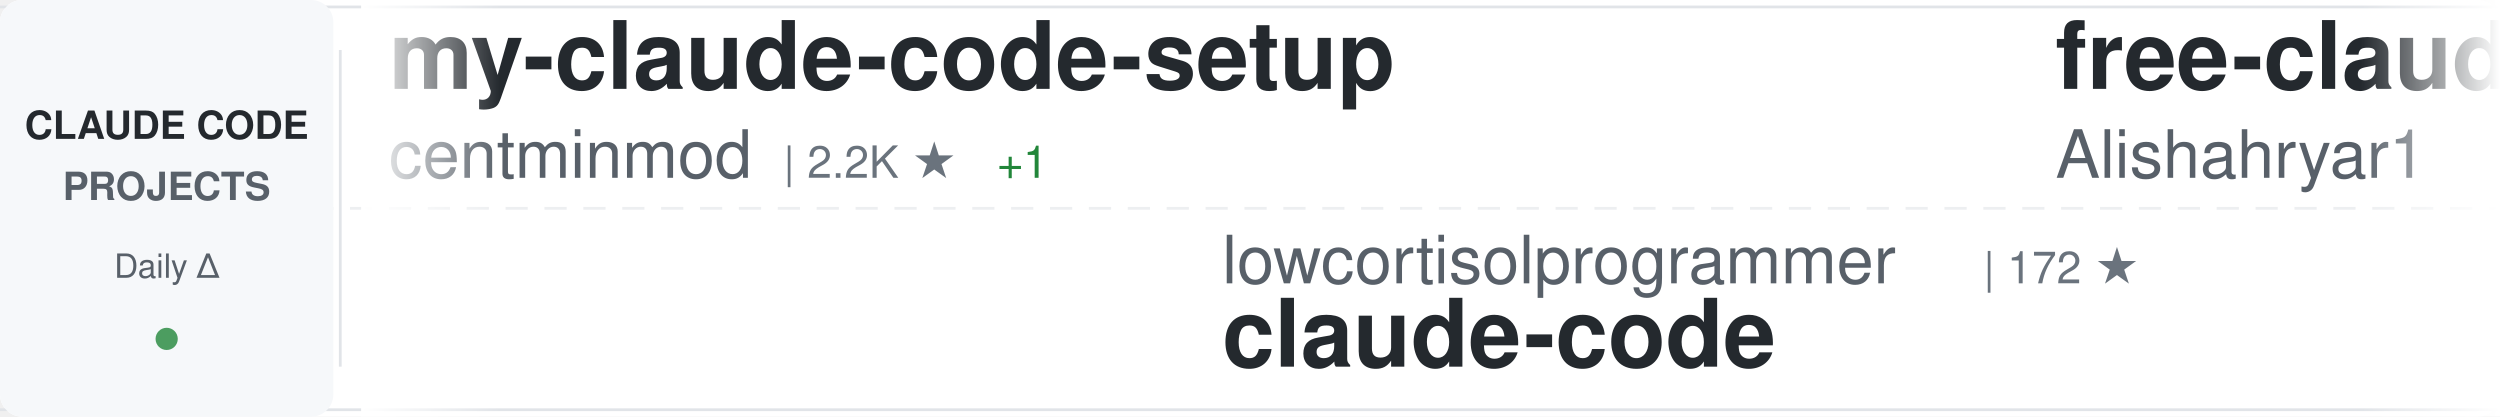
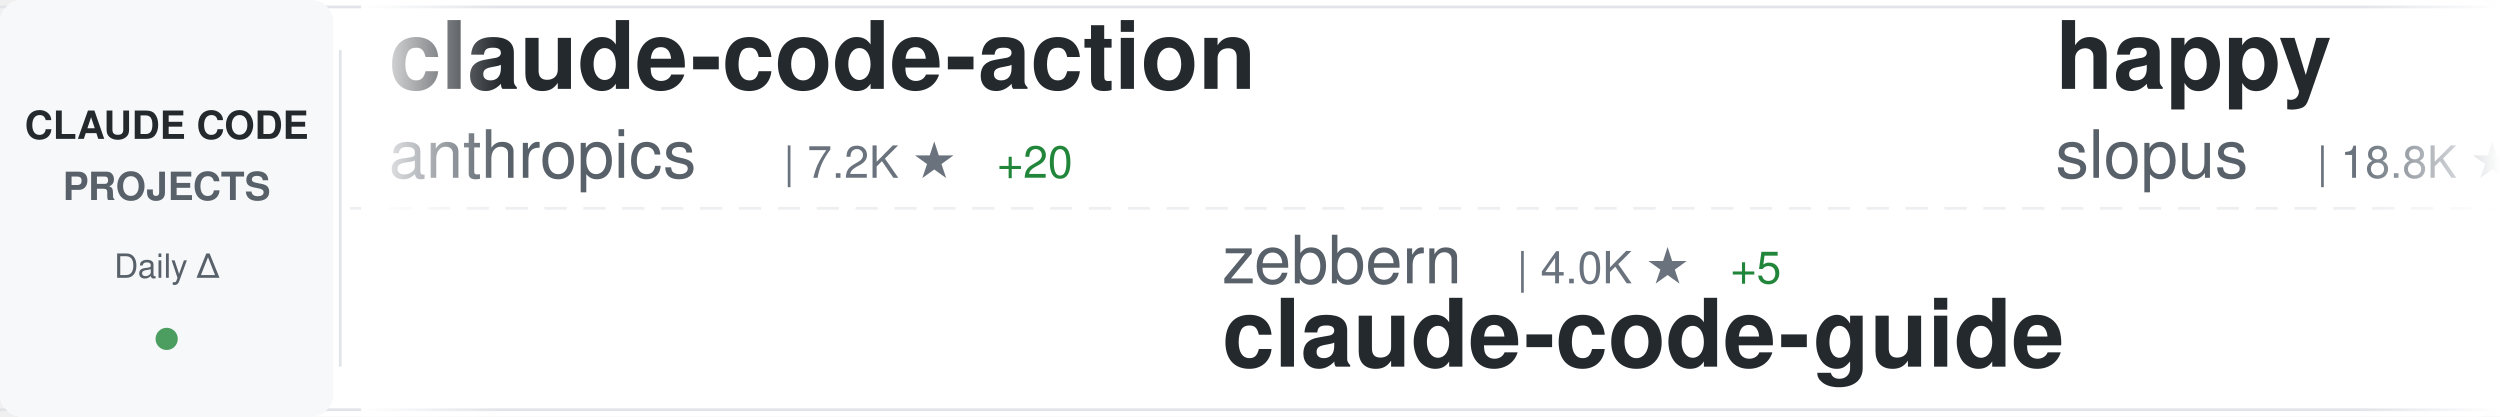
<svg xmlns="http://www.w3.org/2000/svg" width="900" height="150">
  <defs>
    <linearGradient id="awesomeLeftFade" x1="0%" y1="0%" x2="100%" y2="0%">
      <stop offset="0%" style="stop-color:#ffffff;stop-opacity:1" />
      <stop offset="100%" style="stop-color:#ffffff;stop-opacity:0" />
    </linearGradient>
    <linearGradient id="awesomeRightFade" x1="0%" y1="0%" x2="100%" y2="0%">
      <stop offset="0%" style="stop-color:#ffffff;stop-opacity:0" />
      <stop offset="100%" style="stop-color:#ffffff;stop-opacity:1" />
    </linearGradient>
  </defs>
  <rect width="900" height="150" fill="#ffffff" rx="8" />
  <rect x="0" y="2" width="900" height="1" fill="#e1e4e8" />
  <rect x="0" y="147" width="900" height="1" fill="#e1e4e8" />
  <line x1="0" y1="75" x2="900" y2="75" stroke="#e1e4e8" stroke-width="1" stroke-dasharray="8 6" opacity="0.6" />
  <rect x="0" y="0" width="120" height="150" fill="#f6f8fa" rx="8" />
  <text x="60" y="50" font-family="-apple-system, BlinkMacSystemFont, 'Segoe UI', Helvetica, Arial, sans-serif" font-size="14" font-weight="600" fill="#24292e" text-anchor="middle">CLAUDE CODE</text>
  <text x="60" y="72" font-family="-apple-system, BlinkMacSystemFont, 'Segoe UI', Helvetica, Arial, sans-serif" font-size="14" font-weight="600" fill="#586069" text-anchor="middle">PROJECTS</text>
  <text x="60" y="100" font-family="-apple-system, BlinkMacSystemFont, 'Segoe UI', Helvetica, Arial, sans-serif" font-size="12" font-weight="500" fill="#586069" text-anchor="middle">Daily Δ</text>
  <circle cx="60" cy="122" r="4" fill="#22863a" opacity="0.8" />
  <rect x="122" y="18" width="1" height="114" fill="#e1e4e8" />
  <clipPath id="awesomeTickerClip">
    <rect x="130" y="0" width="770" height="150" />
  </clipPath>
  <g clip-path="url(#awesomeTickerClip)">
    <g id="awesomeTickerItems">
      <animateTransform attributeName="transform" attributeType="XML" type="translate" from="0 0" to="-3000 0" dur="54s" repeatCount="indefinite" />
      <g transform="translate(0, 0)">
-         <text x="140" y="32" font-family="-apple-system, BlinkMacSystemFont, 'Segoe UI', Helvetica, Arial, sans-serif" font-size="34" font-weight="600" fill="#24292e">my-claude-code-setup</text>
-         <text x="140" y="64" font-family="-apple-system, BlinkMacSystemFont, 'Segoe UI', Helvetica, Arial, sans-serif" font-size="24" font-weight="400" fill="#586069">centminmod</text>
-         <text x="282" y="64" font-family="-apple-system, BlinkMacSystemFont, 'Segoe UI', Helvetica, Arial, sans-serif" font-size="16" font-weight="500" fill="#6a737d">| 2.2K ★</text>
-         <text x="359" y="64" font-family="-apple-system, BlinkMacSystemFont, 'Segoe UI', Helvetica, Arial, sans-serif" font-size="16" font-weight="500" fill="#22863a"> +1</text>
+         <text x="140" y="32" font-family="-apple-system, BlinkMacSystemFont, 'Segoe UI', Helvetica, Arial, sans-serif" font-size="34" font-weight="600" fill="#24292e">claude-code-action</text>
+         <text x="140" y="64" font-family="-apple-system, BlinkMacSystemFont, 'Segoe UI', Helvetica, Arial, sans-serif" font-size="24" font-weight="400" fill="#586069">anthropics</text>
+         <text x="282" y="64" font-family="-apple-system, BlinkMacSystemFont, 'Segoe UI', Helvetica, Arial, sans-serif" font-size="16" font-weight="500" fill="#6a737d">| 7.2K ★</text>
+         <text x="359" y="64" font-family="-apple-system, BlinkMacSystemFont, 'Segoe UI', Helvetica, Arial, sans-serif" font-size="16" font-weight="500" fill="#22863a"> +20</text>
      </g>
      <g transform="translate(300, 0)">
-         <text x="140" y="102" font-family="-apple-system, BlinkMacSystemFont, 'Segoe UI', Helvetica, Arial, sans-serif" font-size="24" font-weight="400" fill="#586069">lowcortisolprogrammer</text>
-         <text x="414" y="102" font-family="-apple-system, BlinkMacSystemFont, 'Segoe UI', Helvetica, Arial, sans-serif" font-size="16" font-weight="500" fill="#6a737d">| 172 ★</text>
-         <text x="140" y="132" font-family="-apple-system, BlinkMacSystemFont, 'Segoe UI', Helvetica, Arial, sans-serif" font-size="34" font-weight="600" fill="#24292e">claude-code</text>
+         <text x="140" y="102" font-family="-apple-system, BlinkMacSystemFont, 'Segoe UI', Helvetica, Arial, sans-serif" font-size="24" font-weight="400" fill="#586069">zebbern</text>
+         <text x="246" y="102" font-family="-apple-system, BlinkMacSystemFont, 'Segoe UI', Helvetica, Arial, sans-serif" font-size="16" font-weight="500" fill="#6a737d">| 4.0K ★</text>
+         <text x="323" y="102" font-family="-apple-system, BlinkMacSystemFont, 'Segoe UI', Helvetica, Arial, sans-serif" font-size="16" font-weight="500" fill="#22863a"> +5</text>
+         <text x="140" y="132" font-family="-apple-system, BlinkMacSystemFont, 'Segoe UI', Helvetica, Arial, sans-serif" font-size="34" font-weight="600" fill="#24292e">claude-code-guide</text>
      </g>
      <g transform="translate(600, 0)">
-         <text x="140" y="32" font-family="-apple-system, BlinkMacSystemFont, 'Segoe UI', Helvetica, Arial, sans-serif" font-size="34" font-weight="600" fill="#24292e">free-claude-code</text>
-         <text x="140" y="64" font-family="-apple-system, BlinkMacSystemFont, 'Segoe UI', Helvetica, Arial, sans-serif" font-size="24" font-weight="400" fill="#586069">Alishahryar1</text>
-         <text x="306" y="64" font-family="-apple-system, BlinkMacSystemFont, 'Segoe UI', Helvetica, Arial, sans-serif" font-size="16" font-weight="500" fill="#6a737d">| 2.0K ★</text>
-         <text x="383" y="64" font-family="-apple-system, BlinkMacSystemFont, 'Segoe UI', Helvetica, Arial, sans-serif" font-size="16" font-weight="500" fill="#22863a"> +24</text>
+         <text x="140" y="32" font-family="-apple-system, BlinkMacSystemFont, 'Segoe UI', Helvetica, Arial, sans-serif" font-size="34" font-weight="600" fill="#24292e">happy</text>
+         <text x="140" y="64" font-family="-apple-system, BlinkMacSystemFont, 'Segoe UI', Helvetica, Arial, sans-serif" font-size="24" font-weight="400" fill="#586069">slopus</text>
+         <text x="234" y="64" font-family="-apple-system, BlinkMacSystemFont, 'Segoe UI', Helvetica, Arial, sans-serif" font-size="16" font-weight="500" fill="#6a737d">| 18.8K ★</text>
+         <text x="320" y="64" font-family="-apple-system, BlinkMacSystemFont, 'Segoe UI', Helvetica, Arial, sans-serif" font-size="16" font-weight="500" fill="#22863a"> +95</text>
      </g>
      <g transform="translate(900, 0)">
-         <text x="140" y="102" font-family="-apple-system, BlinkMacSystemFont, 'Segoe UI', Helvetica, Arial, sans-serif" font-size="24" font-weight="400" fill="#586069">luongnv89</text>
-         <text x="270" y="102" font-family="-apple-system, BlinkMacSystemFont, 'Segoe UI', Helvetica, Arial, sans-serif" font-size="16" font-weight="500" fill="#6a737d">| 27.7K ★</text>
-         <text x="356" y="102" font-family="-apple-system, BlinkMacSystemFont, 'Segoe UI', Helvetica, Arial, sans-serif" font-size="16" font-weight="500" fill="#22863a"> +178</text>
-         <text x="140" y="132" font-family="-apple-system, BlinkMacSystemFont, 'Segoe UI', Helvetica, Arial, sans-serif" font-size="34" font-weight="600" fill="#24292e">claude-howto</text>
+         <text x="140" y="102" font-family="-apple-system, BlinkMacSystemFont, 'Segoe UI', Helvetica, Arial, sans-serif" font-size="24" font-weight="400" fill="#586069">wshobson</text>
+         <text x="258" y="102" font-family="-apple-system, BlinkMacSystemFont, 'Segoe UI', Helvetica, Arial, sans-serif" font-size="16" font-weight="500" fill="#6a737d">| 33.9K ★</text>
+         <text x="344" y="102" font-family="-apple-system, BlinkMacSystemFont, 'Segoe UI', Helvetica, Arial, sans-serif" font-size="16" font-weight="500" fill="#22863a"> +67</text>
+         <text x="140" y="132" font-family="-apple-system, BlinkMacSystemFont, 'Segoe UI', Helvetica, Arial, sans-serif" font-size="34" font-weight="600" fill="#24292e">agents</text>
      </g>
      <g transform="translate(1200, 0)">
-         <text x="140" y="32" font-family="-apple-system, BlinkMacSystemFont, 'Segoe UI', Helvetica, Arial, sans-serif" font-size="34" font-weight="600" fill="#24292e">claude-code</text>
-         <text x="140" y="64" font-family="-apple-system, BlinkMacSystemFont, 'Segoe UI', Helvetica, Arial, sans-serif" font-size="24" font-weight="400" fill="#586069">isboyjc</text>
-         <text x="246" y="64" font-family="-apple-system, BlinkMacSystemFont, 'Segoe UI', Helvetica, Arial, sans-serif" font-size="16" font-weight="500" fill="#6a737d">| 152 ★</text>
-         <text x="314" y="64" font-family="-apple-system, BlinkMacSystemFont, 'Segoe UI', Helvetica, Arial, sans-serif" font-size="16" font-weight="500" fill="#22863a"> +2</text>
+         <text x="140" y="32" font-family="-apple-system, BlinkMacSystemFont, 'Segoe UI', Helvetica, Arial, sans-serif" font-size="34" font-weight="600" fill="#24292e">claude-code-source-code-...</text>
+         <text x="140" y="64" font-family="-apple-system, BlinkMacSystemFont, 'Segoe UI', Helvetica, Arial, sans-serif" font-size="24" font-weight="400" fill="#586069">ghuntley</text>
+         <text x="258" y="64" font-family="-apple-system, BlinkMacSystemFont, 'Segoe UI', Helvetica, Arial, sans-serif" font-size="16" font-weight="500" fill="#6a737d">| 973 ★</text>
+         <text x="326" y="64" font-family="-apple-system, BlinkMacSystemFont, 'Segoe UI', Helvetica, Arial, sans-serif" font-size="16" font-weight="500" fill="#22863a"> +1</text>
      </g>
      <g transform="translate(1500, 0)">
-         <text x="140" y="102" font-family="-apple-system, BlinkMacSystemFont, 'Segoe UI', Helvetica, Arial, sans-serif" font-size="24" font-weight="400" fill="#586069">RichardAtCT</text>
-         <text x="294" y="102" font-family="-apple-system, BlinkMacSystemFont, 'Segoe UI', Helvetica, Arial, sans-serif" font-size="16" font-weight="500" fill="#6a737d">| 2.5K ★</text>
-         <text x="371" y="102" font-family="-apple-system, BlinkMacSystemFont, 'Segoe UI', Helvetica, Arial, sans-serif" font-size="16" font-weight="500" fill="#22863a"> +8</text>
-         <text x="140" y="132" font-family="-apple-system, BlinkMacSystemFont, 'Segoe UI', Helvetica, Arial, sans-serif" font-size="34" font-weight="600" fill="#24292e">claude-code-telegram</text>
+         <text x="140" y="102" font-family="-apple-system, BlinkMacSystemFont, 'Segoe UI', Helvetica, Arial, sans-serif" font-size="24" font-weight="400" fill="#586069">eyaltoledano</text>
+         <text x="306" y="102" font-family="-apple-system, BlinkMacSystemFont, 'Segoe UI', Helvetica, Arial, sans-serif" font-size="16" font-weight="500" fill="#6a737d">| 26.6K ★</text>
+         <text x="392" y="102" font-family="-apple-system, BlinkMacSystemFont, 'Segoe UI', Helvetica, Arial, sans-serif" font-size="16" font-weight="500" fill="#22863a"> +13</text>
+         <text x="140" y="132" font-family="-apple-system, BlinkMacSystemFont, 'Segoe UI', Helvetica, Arial, sans-serif" font-size="34" font-weight="600" fill="#24292e">claude-task-master</text>
      </g>
      <g transform="translate(1800, 0)">
-         <text x="140" y="32" font-family="-apple-system, BlinkMacSystemFont, 'Segoe UI', Helvetica, Arial, sans-serif" font-size="34" font-weight="600" fill="#24292e">claude-code-best-practic...</text>
-         <text x="140" y="64" font-family="-apple-system, BlinkMacSystemFont, 'Segoe UI', Helvetica, Arial, sans-serif" font-size="24" font-weight="400" fill="#586069">shanraisshan</text>
-         <text x="306" y="64" font-family="-apple-system, BlinkMacSystemFont, 'Segoe UI', Helvetica, Arial, sans-serif" font-size="16" font-weight="500" fill="#6a737d">| 46.7K ★</text>
-         <text x="392" y="64" font-family="-apple-system, BlinkMacSystemFont, 'Segoe UI', Helvetica, Arial, sans-serif" font-size="16" font-weight="500" fill="#22863a"> +375</text>
+         <text x="140" y="32" font-family="-apple-system, BlinkMacSystemFont, 'Segoe UI', Helvetica, Arial, sans-serif" font-size="34" font-weight="600" fill="#24292e">Claude-Code</text>
+         <text x="140" y="64" font-family="-apple-system, BlinkMacSystemFont, 'Segoe UI', Helvetica, Arial, sans-serif" font-size="24" font-weight="400" fill="#586069">pengchengneo</text>
+         <text x="306" y="64" font-family="-apple-system, BlinkMacSystemFont, 'Segoe UI', Helvetica, Arial, sans-serif" font-size="16" font-weight="500" fill="#6a737d">| 1.2K ★</text>
+         <text x="383" y="64" font-family="-apple-system, BlinkMacSystemFont, 'Segoe UI', Helvetica, Arial, sans-serif" font-size="16" font-weight="500" fill="#22863a"> +4</text>
      </g>
      <g transform="translate(2100, 0)">
-         <text x="140" y="102" font-family="-apple-system, BlinkMacSystemFont, 'Segoe UI', Helvetica, Arial, sans-serif" font-size="24" font-weight="400" fill="#586069">Onewon</text>
-         <text x="234" y="102" font-family="-apple-system, BlinkMacSystemFont, 'Segoe UI', Helvetica, Arial, sans-serif" font-size="16" font-weight="500" fill="#6a737d">| 178 ★</text>
-         <text x="140" y="132" font-family="-apple-system, BlinkMacSystemFont, 'Segoe UI', Helvetica, Arial, sans-serif" font-size="34" font-weight="600" fill="#24292e">claude-code</text>
+         <text x="140" y="102" font-family="-apple-system, BlinkMacSystemFont, 'Segoe UI', Helvetica, Arial, sans-serif" font-size="24" font-weight="400" fill="#586069">disler</text>
+         <text x="234" y="102" font-family="-apple-system, BlinkMacSystemFont, 'Segoe UI', Helvetica, Arial, sans-serif" font-size="16" font-weight="500" fill="#6a737d">| 3.5K ★</text>
+         <text x="311" y="102" font-family="-apple-system, BlinkMacSystemFont, 'Segoe UI', Helvetica, Arial, sans-serif" font-size="16" font-weight="500" fill="#22863a"> +7</text>
+         <text x="140" y="132" font-family="-apple-system, BlinkMacSystemFont, 'Segoe UI', Helvetica, Arial, sans-serif" font-size="34" font-weight="600" fill="#24292e">claude-code-hooks-master...</text>
      </g>
      <g transform="translate(2400, 0)">
        <text x="140" y="32" font-family="-apple-system, BlinkMacSystemFont, 'Segoe UI', Helvetica, Arial, sans-serif" font-size="34" font-weight="600" fill="#24292e">claude-code</text>
-         <text x="140" y="64" font-family="-apple-system, BlinkMacSystemFont, 'Segoe UI', Helvetica, Arial, sans-serif" font-size="24" font-weight="400" fill="#586069">chiragjoshi12</text>
-         <text x="318" y="64" font-family="-apple-system, BlinkMacSystemFont, 'Segoe UI', Helvetica, Arial, sans-serif" font-size="16" font-weight="500" fill="#6a737d">| 188 ★</text>
+         <text x="140" y="64" font-family="-apple-system, BlinkMacSystemFont, 'Segoe UI', Helvetica, Arial, sans-serif" font-size="24" font-weight="400" fill="#586069">tanbiralam</text>
+         <text x="282" y="64" font-family="-apple-system, BlinkMacSystemFont, 'Segoe UI', Helvetica, Arial, sans-serif" font-size="16" font-weight="500" fill="#6a737d">| 1.5K ★</text>
+         <text x="359" y="64" font-family="-apple-system, BlinkMacSystemFont, 'Segoe UI', Helvetica, Arial, sans-serif" font-size="16" font-weight="500" fill="#22863a"> +12</text>
      </g>
      <g transform="translate(2700, 0)">
-         <text x="140" y="102" font-family="-apple-system, BlinkMacSystemFont, 'Segoe UI', Helvetica, Arial, sans-serif" font-size="24" font-weight="400" fill="#586069">JrCx7scC</text>
-         <text x="258" y="102" font-family="-apple-system, BlinkMacSystemFont, 'Segoe UI', Helvetica, Arial, sans-serif" font-size="16" font-weight="500" fill="#6a737d">| 354 ★</text>
-         <text x="326" y="102" font-family="-apple-system, BlinkMacSystemFont, 'Segoe UI', Helvetica, Arial, sans-serif" font-size="16" font-weight="500" fill="#22863a"> +3</text>
-         <text x="140" y="132" font-family="-apple-system, BlinkMacSystemFont, 'Segoe UI', Helvetica, Arial, sans-serif" font-size="34" font-weight="600" fill="#24292e">claude-code-source</text>
+         <text x="140" y="102" font-family="-apple-system, BlinkMacSystemFont, 'Segoe UI', Helvetica, Arial, sans-serif" font-size="24" font-weight="400" fill="#586069">sugyan</text>
+         <text x="234" y="102" font-family="-apple-system, BlinkMacSystemFont, 'Segoe UI', Helvetica, Arial, sans-serif" font-size="16" font-weight="500" fill="#6a737d">| 1.0K ★</text>
+         <text x="311" y="102" font-family="-apple-system, BlinkMacSystemFont, 'Segoe UI', Helvetica, Arial, sans-serif" font-size="16" font-weight="500" fill="#22863a"> +5</text>
+         <text x="140" y="132" font-family="-apple-system, BlinkMacSystemFont, 'Segoe UI', Helvetica, Arial, sans-serif" font-size="34" font-weight="600" fill="#24292e">claude-code-webui</text>
      </g>
      <g transform="translate(3000, 0)">
-         <text x="140" y="32" font-family="-apple-system, BlinkMacSystemFont, 'Segoe UI', Helvetica, Arial, sans-serif" font-size="34" font-weight="600" fill="#24292e">my-claude-code-setup</text>
-         <text x="140" y="64" font-family="-apple-system, BlinkMacSystemFont, 'Segoe UI', Helvetica, Arial, sans-serif" font-size="24" font-weight="400" fill="#586069">centminmod</text>
-         <text x="282" y="64" font-family="-apple-system, BlinkMacSystemFont, 'Segoe UI', Helvetica, Arial, sans-serif" font-size="16" font-weight="500" fill="#6a737d">| 2.2K ★</text>
-         <text x="359" y="64" font-family="-apple-system, BlinkMacSystemFont, 'Segoe UI', Helvetica, Arial, sans-serif" font-size="16" font-weight="500" fill="#22863a"> +1</text>
+         <text x="140" y="32" font-family="-apple-system, BlinkMacSystemFont, 'Segoe UI', Helvetica, Arial, sans-serif" font-size="34" font-weight="600" fill="#24292e">claude-code-action</text>
+         <text x="140" y="64" font-family="-apple-system, BlinkMacSystemFont, 'Segoe UI', Helvetica, Arial, sans-serif" font-size="24" font-weight="400" fill="#586069">anthropics</text>
+         <text x="282" y="64" font-family="-apple-system, BlinkMacSystemFont, 'Segoe UI', Helvetica, Arial, sans-serif" font-size="16" font-weight="500" fill="#6a737d">| 7.2K ★</text>
+         <text x="359" y="64" font-family="-apple-system, BlinkMacSystemFont, 'Segoe UI', Helvetica, Arial, sans-serif" font-size="16" font-weight="500" fill="#22863a"> +20</text>
      </g>
      <g transform="translate(3300, 0)">
-         <text x="140" y="102" font-family="-apple-system, BlinkMacSystemFont, 'Segoe UI', Helvetica, Arial, sans-serif" font-size="24" font-weight="400" fill="#586069">lowcortisolprogrammer</text>
-         <text x="414" y="102" font-family="-apple-system, BlinkMacSystemFont, 'Segoe UI', Helvetica, Arial, sans-serif" font-size="16" font-weight="500" fill="#6a737d">| 172 ★</text>
-         <text x="140" y="132" font-family="-apple-system, BlinkMacSystemFont, 'Segoe UI', Helvetica, Arial, sans-serif" font-size="34" font-weight="600" fill="#24292e">claude-code</text>
+         <text x="140" y="102" font-family="-apple-system, BlinkMacSystemFont, 'Segoe UI', Helvetica, Arial, sans-serif" font-size="24" font-weight="400" fill="#586069">zebbern</text>
+         <text x="246" y="102" font-family="-apple-system, BlinkMacSystemFont, 'Segoe UI', Helvetica, Arial, sans-serif" font-size="16" font-weight="500" fill="#6a737d">| 4.0K ★</text>
+         <text x="323" y="102" font-family="-apple-system, BlinkMacSystemFont, 'Segoe UI', Helvetica, Arial, sans-serif" font-size="16" font-weight="500" fill="#22863a"> +5</text>
+         <text x="140" y="132" font-family="-apple-system, BlinkMacSystemFont, 'Segoe UI', Helvetica, Arial, sans-serif" font-size="34" font-weight="600" fill="#24292e">claude-code-guide</text>
      </g>
      <g transform="translate(3600, 0)">
-         <text x="140" y="32" font-family="-apple-system, BlinkMacSystemFont, 'Segoe UI', Helvetica, Arial, sans-serif" font-size="34" font-weight="600" fill="#24292e">free-claude-code</text>
-         <text x="140" y="64" font-family="-apple-system, BlinkMacSystemFont, 'Segoe UI', Helvetica, Arial, sans-serif" font-size="24" font-weight="400" fill="#586069">Alishahryar1</text>
-         <text x="306" y="64" font-family="-apple-system, BlinkMacSystemFont, 'Segoe UI', Helvetica, Arial, sans-serif" font-size="16" font-weight="500" fill="#6a737d">| 2.0K ★</text>
-         <text x="383" y="64" font-family="-apple-system, BlinkMacSystemFont, 'Segoe UI', Helvetica, Arial, sans-serif" font-size="16" font-weight="500" fill="#22863a"> +24</text>
+         <text x="140" y="32" font-family="-apple-system, BlinkMacSystemFont, 'Segoe UI', Helvetica, Arial, sans-serif" font-size="34" font-weight="600" fill="#24292e">happy</text>
+         <text x="140" y="64" font-family="-apple-system, BlinkMacSystemFont, 'Segoe UI', Helvetica, Arial, sans-serif" font-size="24" font-weight="400" fill="#586069">slopus</text>
+         <text x="234" y="64" font-family="-apple-system, BlinkMacSystemFont, 'Segoe UI', Helvetica, Arial, sans-serif" font-size="16" font-weight="500" fill="#6a737d">| 18.8K ★</text>
+         <text x="320" y="64" font-family="-apple-system, BlinkMacSystemFont, 'Segoe UI', Helvetica, Arial, sans-serif" font-size="16" font-weight="500" fill="#22863a"> +95</text>
      </g>
      <g transform="translate(3900, 0)">
-         <text x="140" y="102" font-family="-apple-system, BlinkMacSystemFont, 'Segoe UI', Helvetica, Arial, sans-serif" font-size="24" font-weight="400" fill="#586069">luongnv89</text>
-         <text x="270" y="102" font-family="-apple-system, BlinkMacSystemFont, 'Segoe UI', Helvetica, Arial, sans-serif" font-size="16" font-weight="500" fill="#6a737d">| 27.7K ★</text>
-         <text x="356" y="102" font-family="-apple-system, BlinkMacSystemFont, 'Segoe UI', Helvetica, Arial, sans-serif" font-size="16" font-weight="500" fill="#22863a"> +178</text>
-         <text x="140" y="132" font-family="-apple-system, BlinkMacSystemFont, 'Segoe UI', Helvetica, Arial, sans-serif" font-size="34" font-weight="600" fill="#24292e">claude-howto</text>
+         <text x="140" y="102" font-family="-apple-system, BlinkMacSystemFont, 'Segoe UI', Helvetica, Arial, sans-serif" font-size="24" font-weight="400" fill="#586069">wshobson</text>
+         <text x="258" y="102" font-family="-apple-system, BlinkMacSystemFont, 'Segoe UI', Helvetica, Arial, sans-serif" font-size="16" font-weight="500" fill="#6a737d">| 33.9K ★</text>
+         <text x="344" y="102" font-family="-apple-system, BlinkMacSystemFont, 'Segoe UI', Helvetica, Arial, sans-serif" font-size="16" font-weight="500" fill="#22863a"> +67</text>
+         <text x="140" y="132" font-family="-apple-system, BlinkMacSystemFont, 'Segoe UI', Helvetica, Arial, sans-serif" font-size="34" font-weight="600" fill="#24292e">agents</text>
      </g>
    </g>
  </g>
  <rect x="130" y="0" width="50" height="150" fill="url(#awesomeLeftFade)" />
  <rect x="850" y="0" width="50" height="150" fill="url(#awesomeRightFade)" />
</svg>
